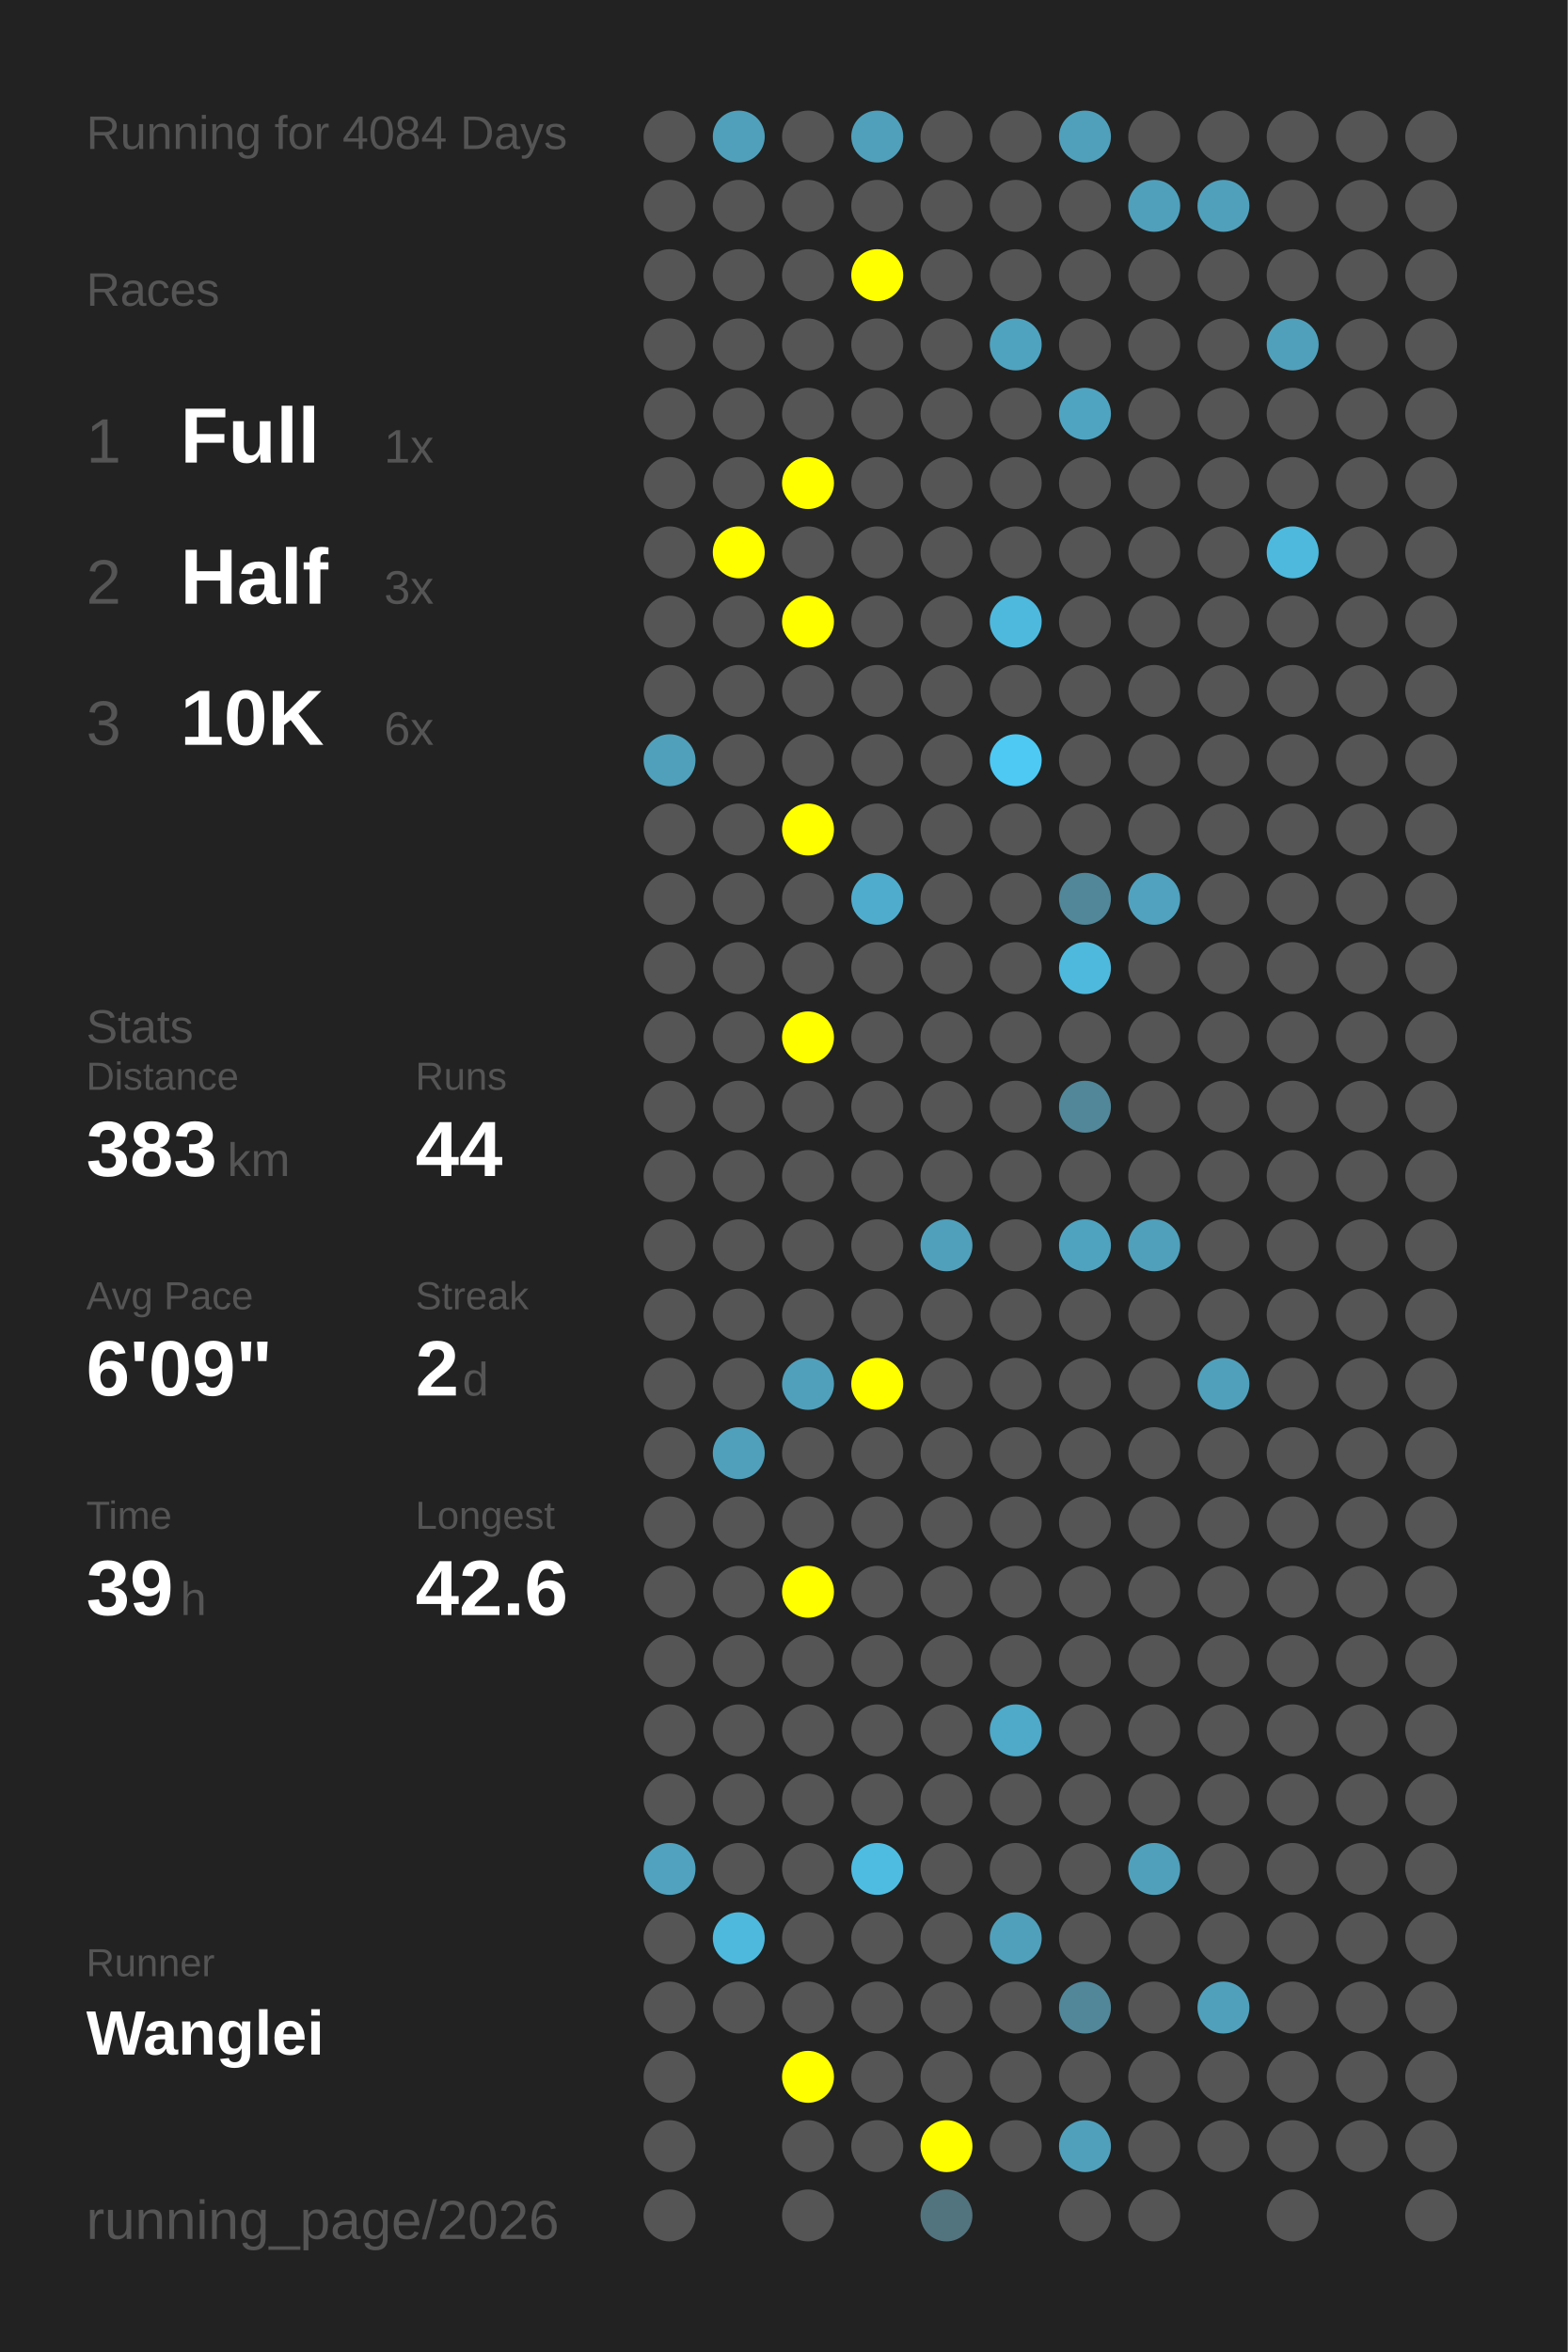
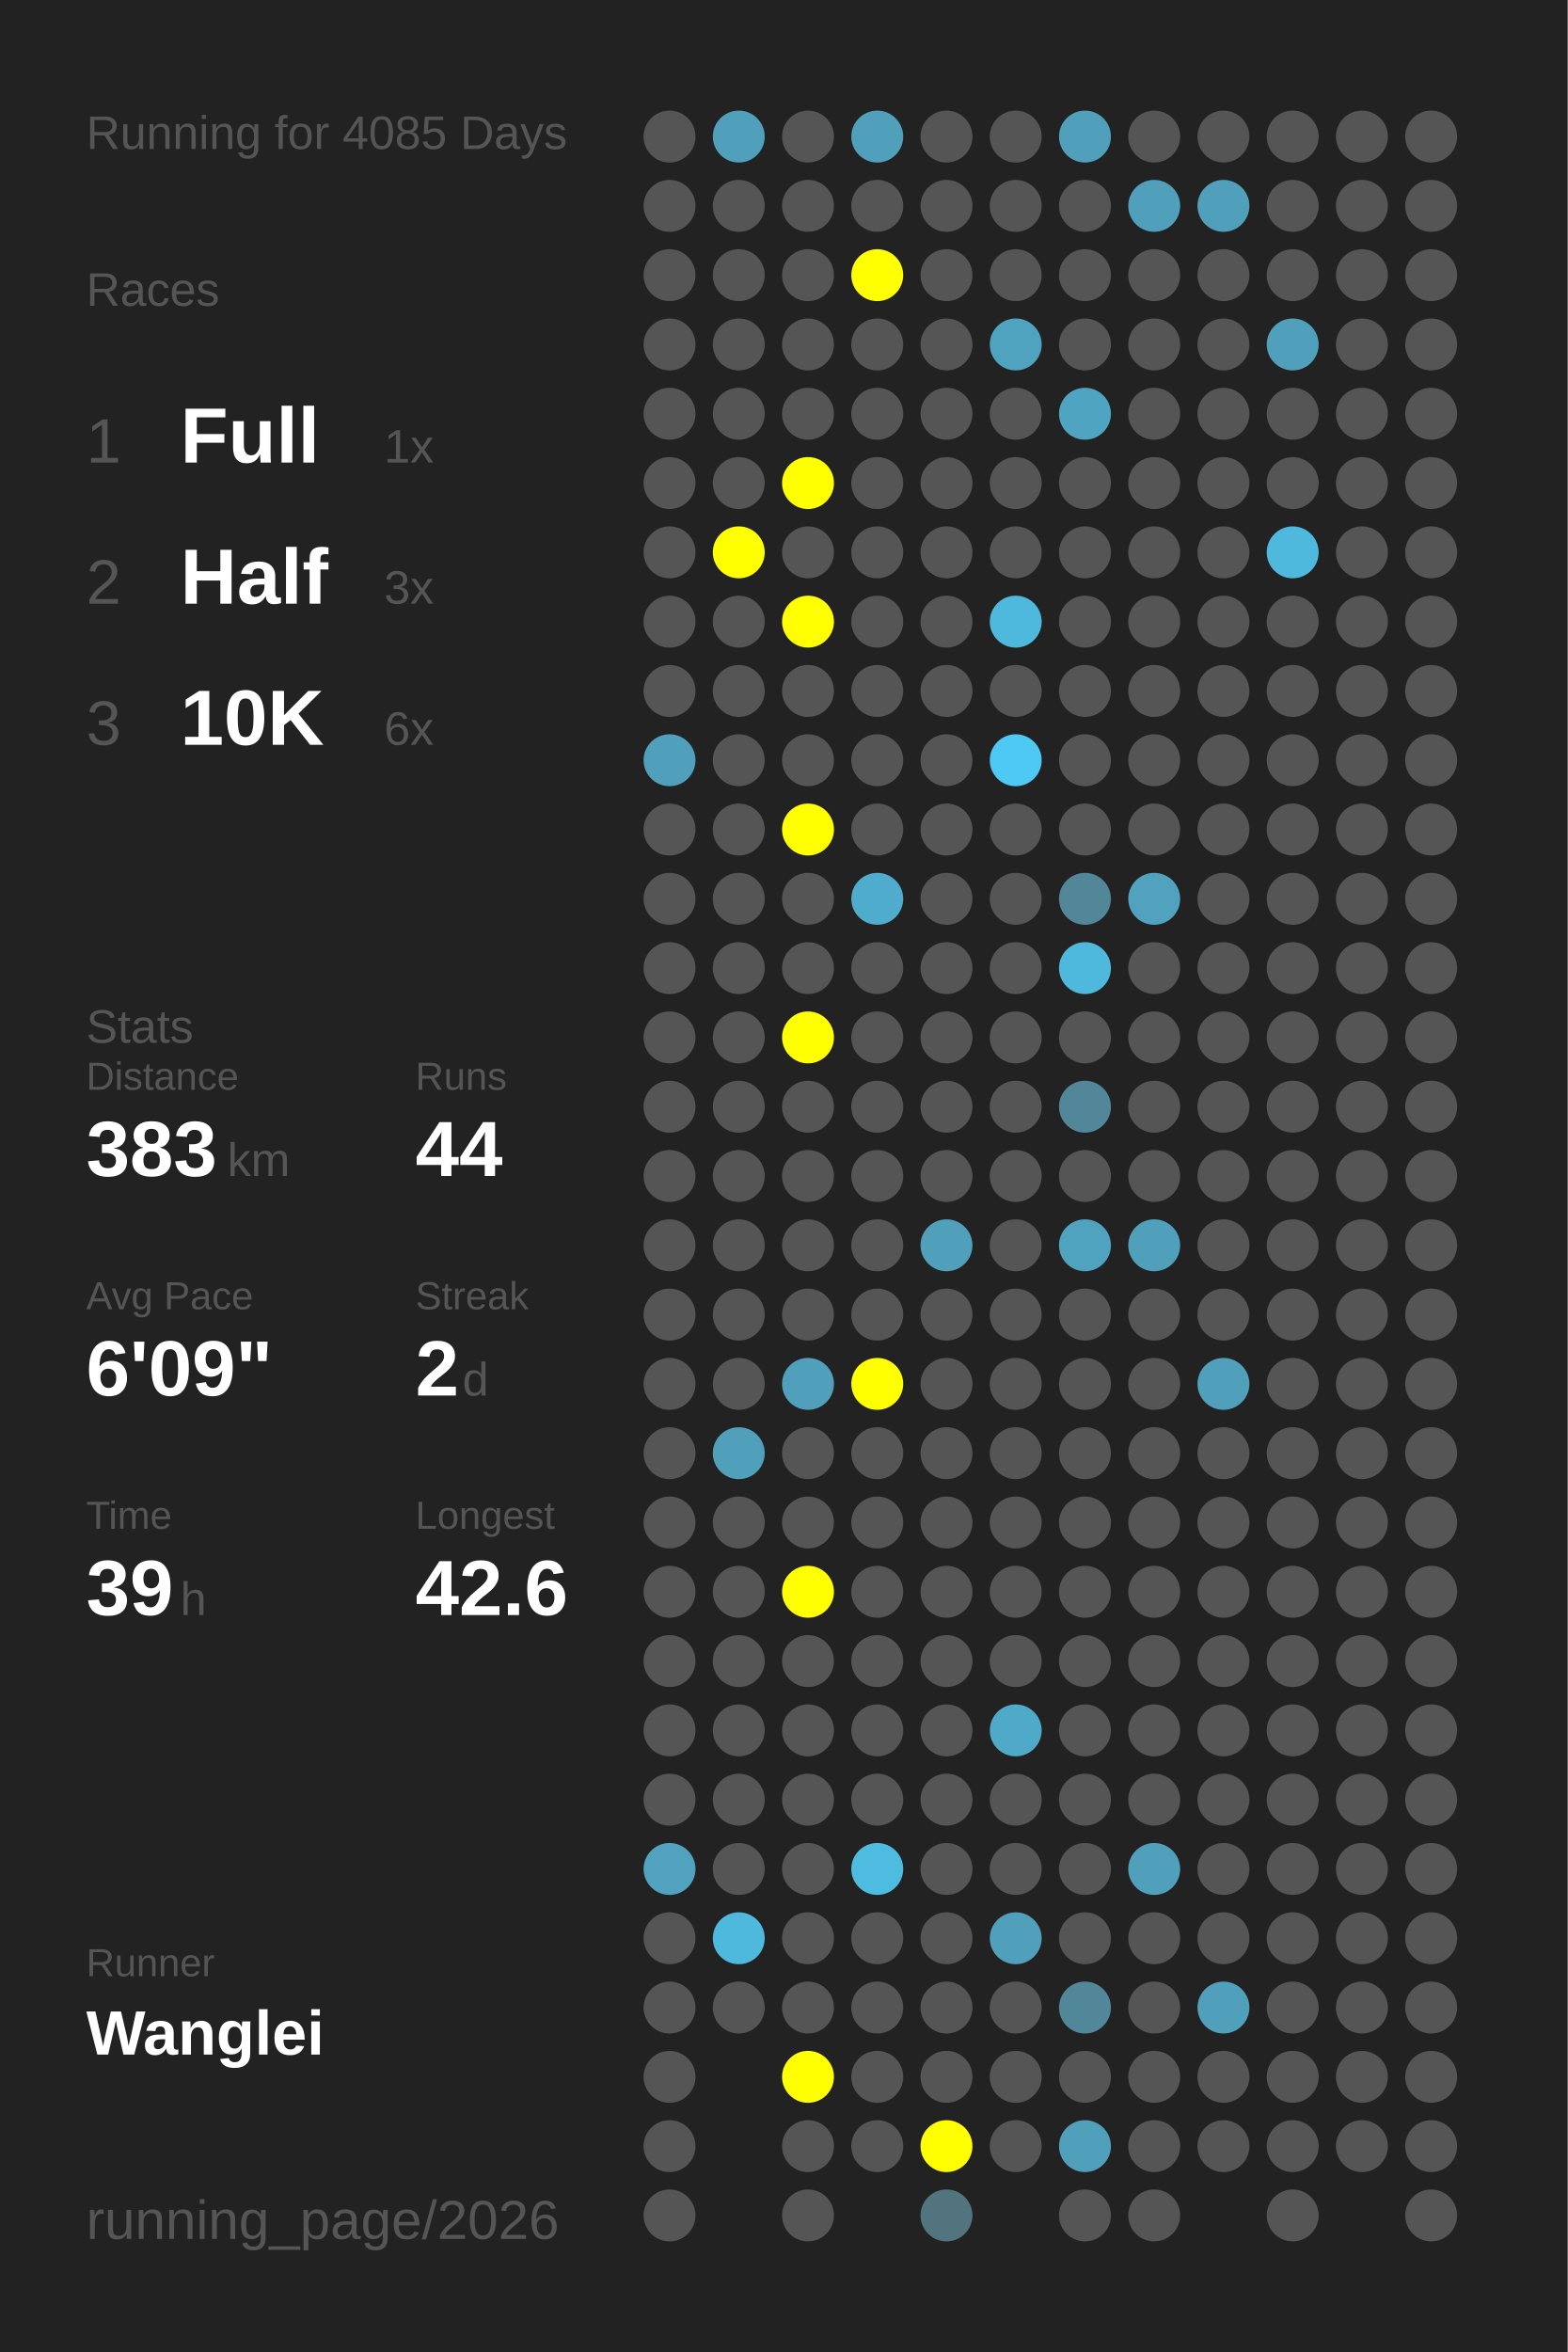
<svg xmlns="http://www.w3.org/2000/svg" baseProfile="full" height="300mm" version="1.1" viewBox="0,0,200,300" width="200mm">
  <defs />
  <rect fill="#222222" height="300" width="200" x="0" y="0" />
-   <text fill="#555555" style="font-size:6px; font-family:Arial;" x="11" y="19">Running for 4084 Days</text>
+   <text fill="#555555" style="font-size:6px; font-family:Arial;" x="11" y="19">Running for 4085 Days</text>
  <text fill="#555555" style="font-size:6px; font-family:Arial;" x="11" y="39">Races</text>
  <text fill="#555555" style="font-size:8px; font-family:Arial;" x="11" y="59">1</text>
  <text fill="#FFFFFF" style="font-size:10px; font-family:Arial; font-weight:bold;" x="23" y="59">Full</text>
  <text fill="#555555" style="font-size:6px; font-family:Arial;" x="49" y="59">1x</text>
  <text fill="#555555" style="font-size:8px; font-family:Arial;" x="11" y="77">2</text>
  <text fill="#FFFFFF" style="font-size:10px; font-family:Arial; font-weight:bold;" x="23" y="77">Half</text>
  <text fill="#555555" style="font-size:6px; font-family:Arial;" x="49" y="77">3x</text>
  <text fill="#555555" style="font-size:8px; font-family:Arial;" x="11" y="95">3</text>
  <text fill="#FFFFFF" style="font-size:10px; font-family:Arial; font-weight:bold;" x="23" y="95">10K</text>
  <text fill="#555555" style="font-size:6px; font-family:Arial;" x="49" y="95">6x</text>
  <text fill="#555555" style="font-size:6px; font-family:Arial;" x="11" y="133">Stats</text>
  <text fill="#555555" style="font-size:5px; font-family:Arial;" x="11" y="139">Distance</text>
  <text fill="#FFFFFF" style="font-size:10px; font-family:Arial; font-weight:bold;" x="11" y="150">383</text>
  <text fill="#555555" style="font-size:6px; font-family:Arial;" x="29" y="150">km</text>
  <text fill="#555555" style="font-size:5px; font-family:Arial;" x="53" y="139">Runs</text>
  <text fill="#FFFFFF" style="font-size:10px; font-family:Arial; font-weight:bold;" x="53" y="150">44</text>
  <text fill="#555555" style="font-size:5px; font-family:Arial;" x="11" y="167">Avg Pace</text>
  <text fill="#FFFFFF" style="font-size:10px; font-family:Arial; font-weight:bold;" x="11" y="178">6'09"</text>
  <text fill="#555555" style="font-size:5px; font-family:Arial;" x="53" y="167">Streak</text>
  <text fill="#FFFFFF" style="font-size:10px; font-family:Arial; font-weight:bold;" x="53" y="178">2</text>
  <text fill="#555555" style="font-size:6px; font-family:Arial;" x="59" y="178">d</text>
  <text fill="#555555" style="font-size:5px; font-family:Arial;" x="11" y="195">Time</text>
  <text fill="#FFFFFF" style="font-size:10px; font-family:Arial; font-weight:bold;" x="11" y="206">39</text>
  <text fill="#555555" style="font-size:6px; font-family:Arial;" x="23" y="206">h</text>
  <text fill="#555555" style="font-size:5px; font-family:Arial;" x="53" y="195">Longest</text>
  <text fill="#FFFFFF" style="font-size:10px; font-family:Arial; font-weight:bold;" x="53" y="206">42.6</text>
  <text fill="#555555" style="font-size:5px; font-family:Arial;" x="11" y="252.065">Runner</text>
  <text fill="#FFFFFF" style="font-size:8px; font-family:Arial; font-weight:bold;" x="11" y="262.065">Wanglei</text>
  <text fill="#555555" style="font-size:7px; font-family:Arial;" x="11" y="285.581">running_page/2026</text>
  <circle cx="85.417" cy="17.419" fill="#555555" r="3.312" />
  <circle cx="85.417" cy="26.258" fill="#555555" r="3.312" />
  <circle cx="85.417" cy="35.097" fill="#555555" r="3.312" />
  <circle cx="85.417" cy="43.935" fill="#555555" r="3.312" />
  <circle cx="85.417" cy="52.774" fill="#555555" r="3.312" />
  <circle cx="85.417" cy="61.613" fill="#555555" r="3.312" />
  <circle cx="85.417" cy="70.452" fill="#555555" r="3.312" />
  <circle cx="85.417" cy="79.29" fill="#555555" r="3.312" />
  <circle cx="85.417" cy="88.129" fill="#555555" r="3.312" />
  <circle cx="85.417" cy="96.968" fill="#50a0bb" r="3.312" />
  <circle cx="85.417" cy="105.806" fill="#555555" r="3.312" />
  <circle cx="85.417" cy="114.645" fill="#555555" r="3.312" />
  <circle cx="85.417" cy="123.484" fill="#555555" r="3.312" />
  <circle cx="85.417" cy="132.323" fill="#555555" r="3.312" />
  <circle cx="85.417" cy="141.161" fill="#555555" r="3.312" />
  <circle cx="85.417" cy="150" fill="#555555" r="3.312" />
  <circle cx="85.417" cy="158.839" fill="#555555" r="3.312" />
  <circle cx="85.417" cy="167.677" fill="#555555" r="3.312" />
  <circle cx="85.417" cy="176.516" fill="#555555" r="3.312" />
  <circle cx="85.417" cy="185.355" fill="#555555" r="3.312" />
  <circle cx="85.417" cy="194.194" fill="#555555" r="3.312" />
  <circle cx="85.417" cy="203.032" fill="#555555" r="3.312" />
  <circle cx="85.417" cy="211.871" fill="#555555" r="3.312" />
  <circle cx="85.417" cy="220.71" fill="#555555" r="3.312" />
  <circle cx="85.417" cy="229.548" fill="#555555" r="3.312" />
  <circle cx="85.417" cy="238.387" fill="#50a2be" r="3.312" />
  <circle cx="85.417" cy="247.226" fill="#555555" r="3.312" />
  <circle cx="85.417" cy="256.065" fill="#555555" r="3.312" />
  <circle cx="85.417" cy="264.903" fill="#555555" r="3.312" />
  <circle cx="85.417" cy="273.742" fill="#555555" r="3.312" />
  <circle cx="85.417" cy="282.581" fill="#555555" r="3.312" />
  <circle cx="94.25" cy="17.419" fill="#50a0bb" r="3.312" />
  <circle cx="94.25" cy="26.258" fill="#555555" r="3.312" />
  <circle cx="94.25" cy="35.097" fill="#555555" r="3.312" />
  <circle cx="94.25" cy="43.935" fill="#555555" r="3.312" />
  <circle cx="94.25" cy="52.774" fill="#555555" r="3.312" />
  <circle cx="94.25" cy="61.613" fill="#555555" r="3.312" />
  <circle cx="94.25" cy="70.452" fill="#FFFF00" r="3.312" />
  <circle cx="94.25" cy="79.29" fill="#555555" r="3.312" />
  <circle cx="94.25" cy="88.129" fill="#555555" r="3.312" />
  <circle cx="94.25" cy="96.968" fill="#555555" r="3.312" />
  <circle cx="94.25" cy="105.806" fill="#555555" r="3.312" />
  <circle cx="94.25" cy="114.645" fill="#555555" r="3.312" />
  <circle cx="94.25" cy="123.484" fill="#555555" r="3.312" />
  <circle cx="94.25" cy="132.323" fill="#555555" r="3.312" />
  <circle cx="94.25" cy="141.161" fill="#555555" r="3.312" />
  <circle cx="94.25" cy="150" fill="#555555" r="3.312" />
  <circle cx="94.25" cy="158.839" fill="#555555" r="3.312" />
  <circle cx="94.25" cy="167.677" fill="#555555" r="3.312" />
  <circle cx="94.25" cy="176.516" fill="#555555" r="3.312" />
  <circle cx="94.25" cy="185.355" fill="#50a0bb" r="3.312" />
  <circle cx="94.25" cy="194.194" fill="#555555" r="3.312" />
  <circle cx="94.25" cy="203.032" fill="#555555" r="3.312" />
  <circle cx="94.25" cy="211.871" fill="#555555" r="3.312" />
  <circle cx="94.25" cy="220.71" fill="#555555" r="3.312" />
  <circle cx="94.25" cy="229.548" fill="#555555" r="3.312" />
  <circle cx="94.25" cy="238.387" fill="#555555" r="3.312" />
  <circle cx="94.25" cy="247.226" fill="#4eb9dd" r="3.312" />
  <circle cx="94.25" cy="256.065" fill="#555555" r="3.312" />
  <circle cx="103.083" cy="17.419" fill="#555555" r="3.312" />
  <circle cx="103.083" cy="26.258" fill="#555555" r="3.312" />
  <circle cx="103.083" cy="35.097" fill="#555555" r="3.312" />
  <circle cx="103.083" cy="43.935" fill="#555555" r="3.312" />
  <circle cx="103.083" cy="52.774" fill="#555555" r="3.312" />
  <circle cx="103.083" cy="61.613" fill="#FFFF00" r="3.312" />
  <circle cx="103.083" cy="70.452" fill="#555555" r="3.312" />
  <circle cx="103.083" cy="79.29" fill="#FFFF00" r="3.312" />
  <circle cx="103.083" cy="88.129" fill="#555555" r="3.312" />
  <circle cx="103.083" cy="96.968" fill="#555555" r="3.312" />
  <circle cx="103.083" cy="105.806" fill="#FFFF00" r="3.312" />
  <circle cx="103.083" cy="114.645" fill="#555555" r="3.312" />
  <circle cx="103.083" cy="123.484" fill="#555555" r="3.312" />
  <circle cx="103.083" cy="132.323" fill="#FFFF00" r="3.312" />
  <circle cx="103.083" cy="141.161" fill="#555555" r="3.312" />
  <circle cx="103.083" cy="150" fill="#555555" r="3.312" />
  <circle cx="103.083" cy="158.839" fill="#555555" r="3.312" />
  <circle cx="103.083" cy="167.677" fill="#555555" r="3.312" />
  <circle cx="103.083" cy="176.516" fill="#50a0bb" r="3.312" />
  <circle cx="103.083" cy="185.355" fill="#555555" r="3.312" />
  <circle cx="103.083" cy="194.194" fill="#555555" r="3.312" />
  <circle cx="103.083" cy="203.032" fill="#FFFF00" r="3.312" />
  <circle cx="103.083" cy="211.871" fill="#555555" r="3.312" />
  <circle cx="103.083" cy="220.71" fill="#555555" r="3.312" />
  <circle cx="103.083" cy="229.548" fill="#555555" r="3.312" />
  <circle cx="103.083" cy="238.387" fill="#555555" r="3.312" />
  <circle cx="103.083" cy="247.226" fill="#555555" r="3.312" />
  <circle cx="103.083" cy="256.065" fill="#555555" r="3.312" />
  <circle cx="103.083" cy="264.903" fill="#FFFF00" r="3.312" />
  <circle cx="103.083" cy="273.742" fill="#555555" r="3.312" />
  <circle cx="103.083" cy="282.581" fill="#555555" r="3.312" />
  <circle cx="111.917" cy="17.419" fill="#50a0bb" r="3.312" />
  <circle cx="111.917" cy="26.258" fill="#555555" r="3.312" />
  <circle cx="111.917" cy="35.097" fill="#FFFF00" r="3.312" />
  <circle cx="111.917" cy="43.935" fill="#555555" r="3.312" />
  <circle cx="111.917" cy="52.774" fill="#555555" r="3.312" />
  <circle cx="111.917" cy="61.613" fill="#555555" r="3.312" />
  <circle cx="111.917" cy="70.452" fill="#555555" r="3.312" />
  <circle cx="111.917" cy="79.29" fill="#555555" r="3.312" />
  <circle cx="111.917" cy="88.129" fill="#555555" r="3.312" />
  <circle cx="111.917" cy="96.968" fill="#555555" r="3.312" />
  <circle cx="111.917" cy="105.806" fill="#555555" r="3.312" />
  <circle cx="111.917" cy="114.645" fill="#4faccc" r="3.312" />
  <circle cx="111.917" cy="123.484" fill="#555555" r="3.312" />
  <circle cx="111.917" cy="132.323" fill="#555555" r="3.312" />
  <circle cx="111.917" cy="141.161" fill="#555555" r="3.312" />
  <circle cx="111.917" cy="150" fill="#555555" r="3.312" />
  <circle cx="111.917" cy="158.839" fill="#555555" r="3.312" />
  <circle cx="111.917" cy="167.677" fill="#555555" r="3.312" />
  <circle cx="111.917" cy="176.516" fill="#FFFF00" r="3.312" />
  <circle cx="111.917" cy="185.355" fill="#555555" r="3.312" />
  <circle cx="111.917" cy="194.194" fill="#555555" r="3.312" />
  <circle cx="111.917" cy="203.032" fill="#555555" r="3.312" />
  <circle cx="111.917" cy="211.871" fill="#555555" r="3.312" />
  <circle cx="111.917" cy="220.71" fill="#555555" r="3.312" />
  <circle cx="111.917" cy="229.548" fill="#555555" r="3.312" />
  <circle cx="111.917" cy="238.387" fill="#4ebce1" r="3.312" />
  <circle cx="111.917" cy="247.226" fill="#555555" r="3.312" />
  <circle cx="111.917" cy="256.065" fill="#555555" r="3.312" />
  <circle cx="111.917" cy="264.903" fill="#555555" r="3.312" />
  <circle cx="111.917" cy="273.742" fill="#555555" r="3.312" />
  <circle cx="120.75" cy="17.419" fill="#555555" r="3.312" />
  <circle cx="120.75" cy="26.258" fill="#555555" r="3.312" />
  <circle cx="120.75" cy="35.097" fill="#555555" r="3.312" />
  <circle cx="120.75" cy="43.935" fill="#555555" r="3.312" />
  <circle cx="120.75" cy="52.774" fill="#555555" r="3.312" />
  <circle cx="120.75" cy="61.613" fill="#555555" r="3.312" />
  <circle cx="120.75" cy="70.452" fill="#555555" r="3.312" />
  <circle cx="120.75" cy="79.29" fill="#555555" r="3.312" />
  <circle cx="120.75" cy="88.129" fill="#555555" r="3.312" />
  <circle cx="120.75" cy="96.968" fill="#555555" r="3.312" />
  <circle cx="120.75" cy="105.806" fill="#555555" r="3.312" />
  <circle cx="120.75" cy="114.645" fill="#555555" r="3.312" />
  <circle cx="120.75" cy="123.484" fill="#555555" r="3.312" />
  <circle cx="120.75" cy="132.323" fill="#555555" r="3.312" />
  <circle cx="120.75" cy="141.161" fill="#555555" r="3.312" />
  <circle cx="120.75" cy="150" fill="#555555" r="3.312" />
  <circle cx="120.75" cy="158.839" fill="#50a0bb" r="3.312" />
  <circle cx="120.75" cy="167.677" fill="#555555" r="3.312" />
  <circle cx="120.75" cy="176.516" fill="#555555" r="3.312" />
  <circle cx="120.75" cy="185.355" fill="#555555" r="3.312" />
  <circle cx="120.75" cy="194.194" fill="#555555" r="3.312" />
  <circle cx="120.75" cy="203.032" fill="#555555" r="3.312" />
  <circle cx="120.75" cy="211.871" fill="#555555" r="3.312" />
  <circle cx="120.75" cy="220.71" fill="#555555" r="3.312" />
  <circle cx="120.75" cy="229.548" fill="#555555" r="3.312" />
  <circle cx="120.75" cy="238.387" fill="#555555" r="3.312" />
  <circle cx="120.75" cy="247.226" fill="#555555" r="3.312" />
  <circle cx="120.75" cy="256.065" fill="#555555" r="3.312" />
  <circle cx="120.75" cy="264.903" fill="#555555" r="3.312" />
  <circle cx="120.75" cy="273.742" fill="#FFFF00" r="3.312" />
  <circle cx="120.75" cy="282.581" fill="#52747f" r="3.312" />
  <circle cx="129.583" cy="17.419" fill="#555555" r="3.312" />
  <circle cx="129.583" cy="26.258" fill="#555555" r="3.312" />
  <circle cx="129.583" cy="35.097" fill="#555555" r="3.312" />
  <circle cx="129.583" cy="43.935" fill="#4fa3bf" r="3.312" />
  <circle cx="129.583" cy="52.774" fill="#555555" r="3.312" />
  <circle cx="129.583" cy="61.613" fill="#555555" r="3.312" />
  <circle cx="129.583" cy="70.452" fill="#555555" r="3.312" />
  <circle cx="129.583" cy="79.29" fill="#4eb9dd" r="3.312" />
  <circle cx="129.583" cy="88.129" fill="#555555" r="3.312" />
  <circle cx="129.583" cy="96.968" fill="#4dc9f3" r="3.312" />
  <circle cx="129.583" cy="105.806" fill="#555555" r="3.312" />
  <circle cx="129.583" cy="114.645" fill="#555555" r="3.312" />
  <circle cx="129.583" cy="123.484" fill="#555555" r="3.312" />
  <circle cx="129.583" cy="132.323" fill="#555555" r="3.312" />
  <circle cx="129.583" cy="141.161" fill="#555555" r="3.312" />
  <circle cx="129.583" cy="150" fill="#555555" r="3.312" />
  <circle cx="129.583" cy="158.839" fill="#555555" r="3.312" />
  <circle cx="129.583" cy="167.677" fill="#555555" r="3.312" />
  <circle cx="129.583" cy="176.516" fill="#555555" r="3.312" />
  <circle cx="129.583" cy="185.355" fill="#555555" r="3.312" />
  <circle cx="129.583" cy="194.194" fill="#555555" r="3.312" />
  <circle cx="129.583" cy="203.032" fill="#555555" r="3.312" />
  <circle cx="129.583" cy="211.871" fill="#555555" r="3.312" />
  <circle cx="129.583" cy="220.71" fill="#4fa9c8" r="3.312" />
  <circle cx="129.583" cy="229.548" fill="#555555" r="3.312" />
  <circle cx="129.583" cy="238.387" fill="#555555" r="3.312" />
  <circle cx="129.583" cy="247.226" fill="#50a0bb" r="3.312" />
  <circle cx="129.583" cy="256.065" fill="#555555" r="3.312" />
  <circle cx="129.583" cy="264.903" fill="#555555" r="3.312" />
  <circle cx="129.583" cy="273.742" fill="#555555" r="3.312" />
  <circle cx="138.417" cy="17.419" fill="#50a0bb" r="3.312" />
  <circle cx="138.417" cy="26.258" fill="#555555" r="3.312" />
  <circle cx="138.417" cy="35.097" fill="#555555" r="3.312" />
  <circle cx="138.417" cy="43.935" fill="#555555" r="3.312" />
  <circle cx="138.417" cy="52.774" fill="#4fa4c1" r="3.312" />
  <circle cx="138.417" cy="61.613" fill="#555555" r="3.312" />
  <circle cx="138.417" cy="70.452" fill="#555555" r="3.312" />
  <circle cx="138.417" cy="79.29" fill="#555555" r="3.312" />
  <circle cx="138.417" cy="88.129" fill="#555555" r="3.312" />
  <circle cx="138.417" cy="96.968" fill="#555555" r="3.312" />
  <circle cx="138.417" cy="105.806" fill="#555555" r="3.312" />
  <circle cx="138.417" cy="114.645" fill="#518799" r="3.312" />
  <circle cx="138.417" cy="123.484" fill="#4eb9dd" r="3.312" />
  <circle cx="138.417" cy="132.323" fill="#555555" r="3.312" />
  <circle cx="138.417" cy="141.161" fill="#518799" r="3.312" />
  <circle cx="138.417" cy="150" fill="#555555" r="3.312" />
  <circle cx="138.417" cy="158.839" fill="#4fa3bf" r="3.312" />
  <circle cx="138.417" cy="167.677" fill="#555555" r="3.312" />
  <circle cx="138.417" cy="176.516" fill="#555555" r="3.312" />
  <circle cx="138.417" cy="185.355" fill="#555555" r="3.312" />
  <circle cx="138.417" cy="194.194" fill="#555555" r="3.312" />
  <circle cx="138.417" cy="203.032" fill="#555555" r="3.312" />
  <circle cx="138.417" cy="211.871" fill="#555555" r="3.312" />
  <circle cx="138.417" cy="220.71" fill="#555555" r="3.312" />
  <circle cx="138.417" cy="229.548" fill="#555555" r="3.312" />
  <circle cx="138.417" cy="238.387" fill="#555555" r="3.312" />
  <circle cx="138.417" cy="247.226" fill="#555555" r="3.312" />
  <circle cx="138.417" cy="256.065" fill="#518799" r="3.312" />
  <circle cx="138.417" cy="264.903" fill="#555555" r="3.312" />
  <circle cx="138.417" cy="273.742" fill="#50a0bb" r="3.312" />
  <circle cx="138.417" cy="282.581" fill="#555555" r="3.312" />
  <circle cx="147.25" cy="17.419" fill="#555555" r="3.312" />
  <circle cx="147.25" cy="26.258" fill="#50a0bb" r="3.312" />
  <circle cx="147.25" cy="35.097" fill="#555555" r="3.312" />
  <circle cx="147.25" cy="43.935" fill="#555555" r="3.312" />
  <circle cx="147.25" cy="52.774" fill="#555555" r="3.312" />
  <circle cx="147.25" cy="61.613" fill="#555555" r="3.312" />
  <circle cx="147.25" cy="70.452" fill="#555555" r="3.312" />
  <circle cx="147.25" cy="79.29" fill="#555555" r="3.312" />
  <circle cx="147.25" cy="88.129" fill="#555555" r="3.312" />
  <circle cx="147.25" cy="96.968" fill="#555555" r="3.312" />
  <circle cx="147.25" cy="105.806" fill="#555555" r="3.312" />
  <circle cx="147.25" cy="114.645" fill="#50a2be" r="3.312" />
  <circle cx="147.25" cy="123.484" fill="#555555" r="3.312" />
  <circle cx="147.25" cy="132.323" fill="#555555" r="3.312" />
  <circle cx="147.25" cy="141.161" fill="#555555" r="3.312" />
  <circle cx="147.25" cy="150" fill="#555555" r="3.312" />
  <circle cx="147.25" cy="158.839" fill="#50a0bb" r="3.312" />
  <circle cx="147.25" cy="167.677" fill="#555555" r="3.312" />
  <circle cx="147.25" cy="176.516" fill="#555555" r="3.312" />
  <circle cx="147.25" cy="185.355" fill="#555555" r="3.312" />
  <circle cx="147.25" cy="194.194" fill="#555555" r="3.312" />
  <circle cx="147.25" cy="203.032" fill="#555555" r="3.312" />
  <circle cx="147.25" cy="211.871" fill="#555555" r="3.312" />
  <circle cx="147.25" cy="220.71" fill="#555555" r="3.312" />
  <circle cx="147.25" cy="229.548" fill="#555555" r="3.312" />
  <circle cx="147.25" cy="238.387" fill="#50a0bb" r="3.312" />
  <circle cx="147.25" cy="247.226" fill="#555555" r="3.312" />
  <circle cx="147.25" cy="256.065" fill="#555555" r="3.312" />
  <circle cx="147.25" cy="264.903" fill="#555555" r="3.312" />
  <circle cx="147.25" cy="273.742" fill="#555555" r="3.312" />
  <circle cx="147.25" cy="282.581" fill="#555555" r="3.312" />
  <circle cx="156.083" cy="17.419" fill="#555555" r="3.312" />
  <circle cx="156.083" cy="26.258" fill="#50a0bb" r="3.312" />
  <circle cx="156.083" cy="35.097" fill="#555555" r="3.312" />
  <circle cx="156.083" cy="43.935" fill="#555555" r="3.312" />
  <circle cx="156.083" cy="52.774" fill="#555555" r="3.312" />
  <circle cx="156.083" cy="61.613" fill="#555555" r="3.312" />
  <circle cx="156.083" cy="70.452" fill="#555555" r="3.312" />
  <circle cx="156.083" cy="79.29" fill="#555555" r="3.312" />
  <circle cx="156.083" cy="88.129" fill="#555555" r="3.312" />
  <circle cx="156.083" cy="96.968" fill="#555555" r="3.312" />
  <circle cx="156.083" cy="105.806" fill="#555555" r="3.312" />
  <circle cx="156.083" cy="114.645" fill="#555555" r="3.312" />
  <circle cx="156.083" cy="123.484" fill="#555555" r="3.312" />
  <circle cx="156.083" cy="132.323" fill="#555555" r="3.312" />
  <circle cx="156.083" cy="141.161" fill="#555555" r="3.312" />
  <circle cx="156.083" cy="150" fill="#555555" r="3.312" />
  <circle cx="156.083" cy="158.839" fill="#555555" r="3.312" />
  <circle cx="156.083" cy="167.677" fill="#555555" r="3.312" />
  <circle cx="156.083" cy="176.516" fill="#50a0bb" r="3.312" />
  <circle cx="156.083" cy="185.355" fill="#555555" r="3.312" />
  <circle cx="156.083" cy="194.194" fill="#555555" r="3.312" />
  <circle cx="156.083" cy="203.032" fill="#555555" r="3.312" />
  <circle cx="156.083" cy="211.871" fill="#555555" r="3.312" />
  <circle cx="156.083" cy="220.71" fill="#555555" r="3.312" />
  <circle cx="156.083" cy="229.548" fill="#555555" r="3.312" />
  <circle cx="156.083" cy="238.387" fill="#555555" r="3.312" />
  <circle cx="156.083" cy="247.226" fill="#555555" r="3.312" />
  <circle cx="156.083" cy="256.065" fill="#50a0bb" r="3.312" />
  <circle cx="156.083" cy="264.903" fill="#555555" r="3.312" />
  <circle cx="156.083" cy="273.742" fill="#555555" r="3.312" />
  <circle cx="164.917" cy="17.419" fill="#555555" r="3.312" />
  <circle cx="164.917" cy="26.258" fill="#555555" r="3.312" />
  <circle cx="164.917" cy="35.097" fill="#555555" r="3.312" />
  <circle cx="164.917" cy="43.935" fill="#50a0bb" r="3.312" />
  <circle cx="164.917" cy="52.774" fill="#555555" r="3.312" />
  <circle cx="164.917" cy="61.613" fill="#555555" r="3.312" />
  <circle cx="164.917" cy="70.452" fill="#4eb9dd" r="3.312" />
  <circle cx="164.917" cy="79.29" fill="#555555" r="3.312" />
  <circle cx="164.917" cy="88.129" fill="#555555" r="3.312" />
  <circle cx="164.917" cy="96.968" fill="#555555" r="3.312" />
  <circle cx="164.917" cy="105.806" fill="#555555" r="3.312" />
  <circle cx="164.917" cy="114.645" fill="#555555" r="3.312" />
  <circle cx="164.917" cy="123.484" fill="#555555" r="3.312" />
  <circle cx="164.917" cy="132.323" fill="#555555" r="3.312" />
  <circle cx="164.917" cy="141.161" fill="#555555" r="3.312" />
  <circle cx="164.917" cy="150" fill="#555555" r="3.312" />
  <circle cx="164.917" cy="158.839" fill="#555555" r="3.312" />
  <circle cx="164.917" cy="167.677" fill="#555555" r="3.312" />
  <circle cx="164.917" cy="176.516" fill="#555555" r="3.312" />
  <circle cx="164.917" cy="185.355" fill="#555555" r="3.312" />
  <circle cx="164.917" cy="194.194" fill="#555555" r="3.312" />
  <circle cx="164.917" cy="203.032" fill="#555555" r="3.312" />
  <circle cx="164.917" cy="211.871" fill="#555555" r="3.312" />
  <circle cx="164.917" cy="220.71" fill="#555555" r="3.312" />
  <circle cx="164.917" cy="229.548" fill="#555555" r="3.312" />
  <circle cx="164.917" cy="238.387" fill="#555555" r="3.312" />
  <circle cx="164.917" cy="247.226" fill="#555555" r="3.312" />
  <circle cx="164.917" cy="256.065" fill="#555555" r="3.312" />
  <circle cx="164.917" cy="264.903" fill="#555555" r="3.312" />
  <circle cx="164.917" cy="273.742" fill="#555555" r="3.312" />
  <circle cx="164.917" cy="282.581" fill="#555555" r="3.312" />
  <circle cx="173.75" cy="17.419" fill="#555555" r="3.312" />
  <circle cx="173.75" cy="26.258" fill="#555555" r="3.312" />
  <circle cx="173.75" cy="35.097" fill="#555555" r="3.312" />
  <circle cx="173.75" cy="43.935" fill="#555555" r="3.312" />
  <circle cx="173.75" cy="52.774" fill="#555555" r="3.312" />
  <circle cx="173.75" cy="61.613" fill="#555555" r="3.312" />
  <circle cx="173.75" cy="70.452" fill="#555555" r="3.312" />
  <circle cx="173.75" cy="79.29" fill="#555555" r="3.312" />
  <circle cx="173.75" cy="88.129" fill="#555555" r="3.312" />
  <circle cx="173.75" cy="96.968" fill="#555555" r="3.312" />
  <circle cx="173.75" cy="105.806" fill="#555555" r="3.312" />
  <circle cx="173.75" cy="114.645" fill="#555555" r="3.312" />
  <circle cx="173.75" cy="123.484" fill="#555555" r="3.312" />
  <circle cx="173.75" cy="132.323" fill="#555555" r="3.312" />
  <circle cx="173.75" cy="141.161" fill="#555555" r="3.312" />
  <circle cx="173.75" cy="150" fill="#555555" r="3.312" />
  <circle cx="173.75" cy="158.839" fill="#555555" r="3.312" />
  <circle cx="173.75" cy="167.677" fill="#555555" r="3.312" />
  <circle cx="173.75" cy="176.516" fill="#555555" r="3.312" />
  <circle cx="173.75" cy="185.355" fill="#555555" r="3.312" />
  <circle cx="173.75" cy="194.194" fill="#555555" r="3.312" />
  <circle cx="173.75" cy="203.032" fill="#555555" r="3.312" />
  <circle cx="173.75" cy="211.871" fill="#555555" r="3.312" />
  <circle cx="173.75" cy="220.71" fill="#555555" r="3.312" />
  <circle cx="173.75" cy="229.548" fill="#555555" r="3.312" />
  <circle cx="173.75" cy="238.387" fill="#555555" r="3.312" />
  <circle cx="173.75" cy="247.226" fill="#555555" r="3.312" />
  <circle cx="173.75" cy="256.065" fill="#555555" r="3.312" />
  <circle cx="173.75" cy="264.903" fill="#555555" r="3.312" />
  <circle cx="173.75" cy="273.742" fill="#555555" r="3.312" />
  <circle cx="182.583" cy="17.419" fill="#555555" r="3.312" />
  <circle cx="182.583" cy="26.258" fill="#555555" r="3.312" />
  <circle cx="182.583" cy="35.097" fill="#555555" r="3.312" />
  <circle cx="182.583" cy="43.935" fill="#555555" r="3.312" />
  <circle cx="182.583" cy="52.774" fill="#555555" r="3.312" />
  <circle cx="182.583" cy="61.613" fill="#555555" r="3.312" />
  <circle cx="182.583" cy="70.452" fill="#555555" r="3.312" />
  <circle cx="182.583" cy="79.29" fill="#555555" r="3.312" />
  <circle cx="182.583" cy="88.129" fill="#555555" r="3.312" />
  <circle cx="182.583" cy="96.968" fill="#555555" r="3.312" />
  <circle cx="182.583" cy="105.806" fill="#555555" r="3.312" />
  <circle cx="182.583" cy="114.645" fill="#555555" r="3.312" />
  <circle cx="182.583" cy="123.484" fill="#555555" r="3.312" />
  <circle cx="182.583" cy="132.323" fill="#555555" r="3.312" />
  <circle cx="182.583" cy="141.161" fill="#555555" r="3.312" />
  <circle cx="182.583" cy="150" fill="#555555" r="3.312" />
  <circle cx="182.583" cy="158.839" fill="#555555" r="3.312" />
  <circle cx="182.583" cy="167.677" fill="#555555" r="3.312" />
  <circle cx="182.583" cy="176.516" fill="#555555" r="3.312" />
  <circle cx="182.583" cy="185.355" fill="#555555" r="3.312" />
  <circle cx="182.583" cy="194.194" fill="#555555" r="3.312" />
  <circle cx="182.583" cy="203.032" fill="#555555" r="3.312" />
  <circle cx="182.583" cy="211.871" fill="#555555" r="3.312" />
  <circle cx="182.583" cy="220.71" fill="#555555" r="3.312" />
  <circle cx="182.583" cy="229.548" fill="#555555" r="3.312" />
  <circle cx="182.583" cy="238.387" fill="#555555" r="3.312" />
  <circle cx="182.583" cy="247.226" fill="#555555" r="3.312" />
  <circle cx="182.583" cy="256.065" fill="#555555" r="3.312" />
  <circle cx="182.583" cy="264.903" fill="#555555" r="3.312" />
  <circle cx="182.583" cy="273.742" fill="#555555" r="3.312" />
  <circle cx="182.583" cy="282.581" fill="#555555" r="3.312" />
</svg>
